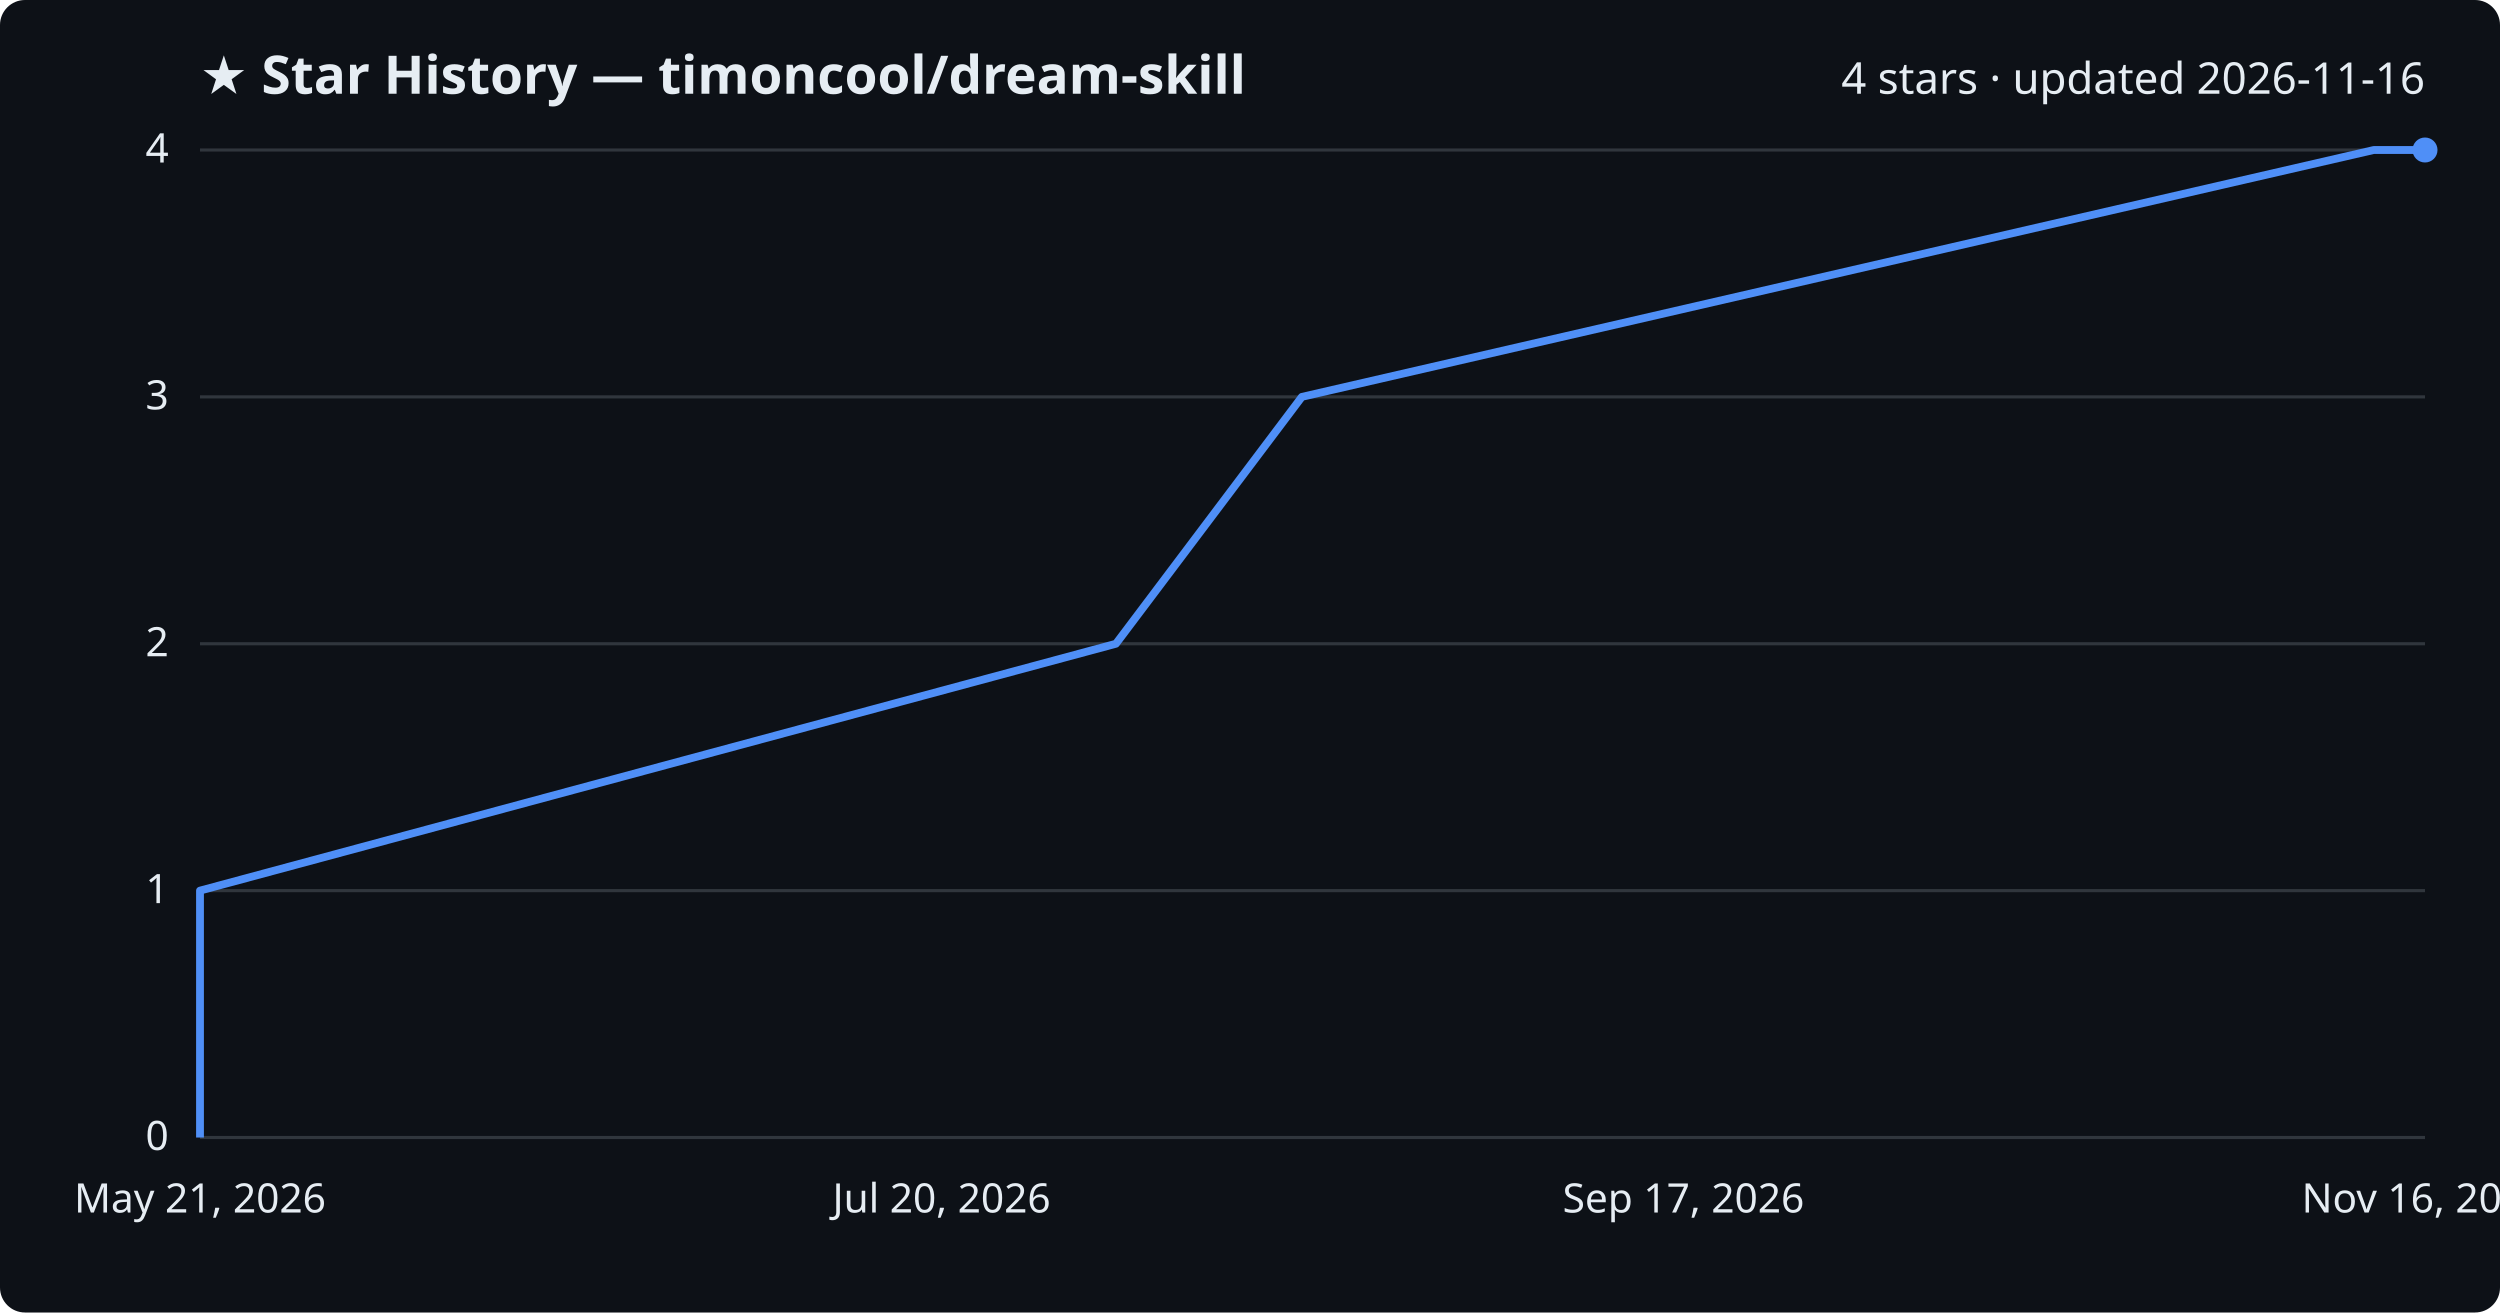
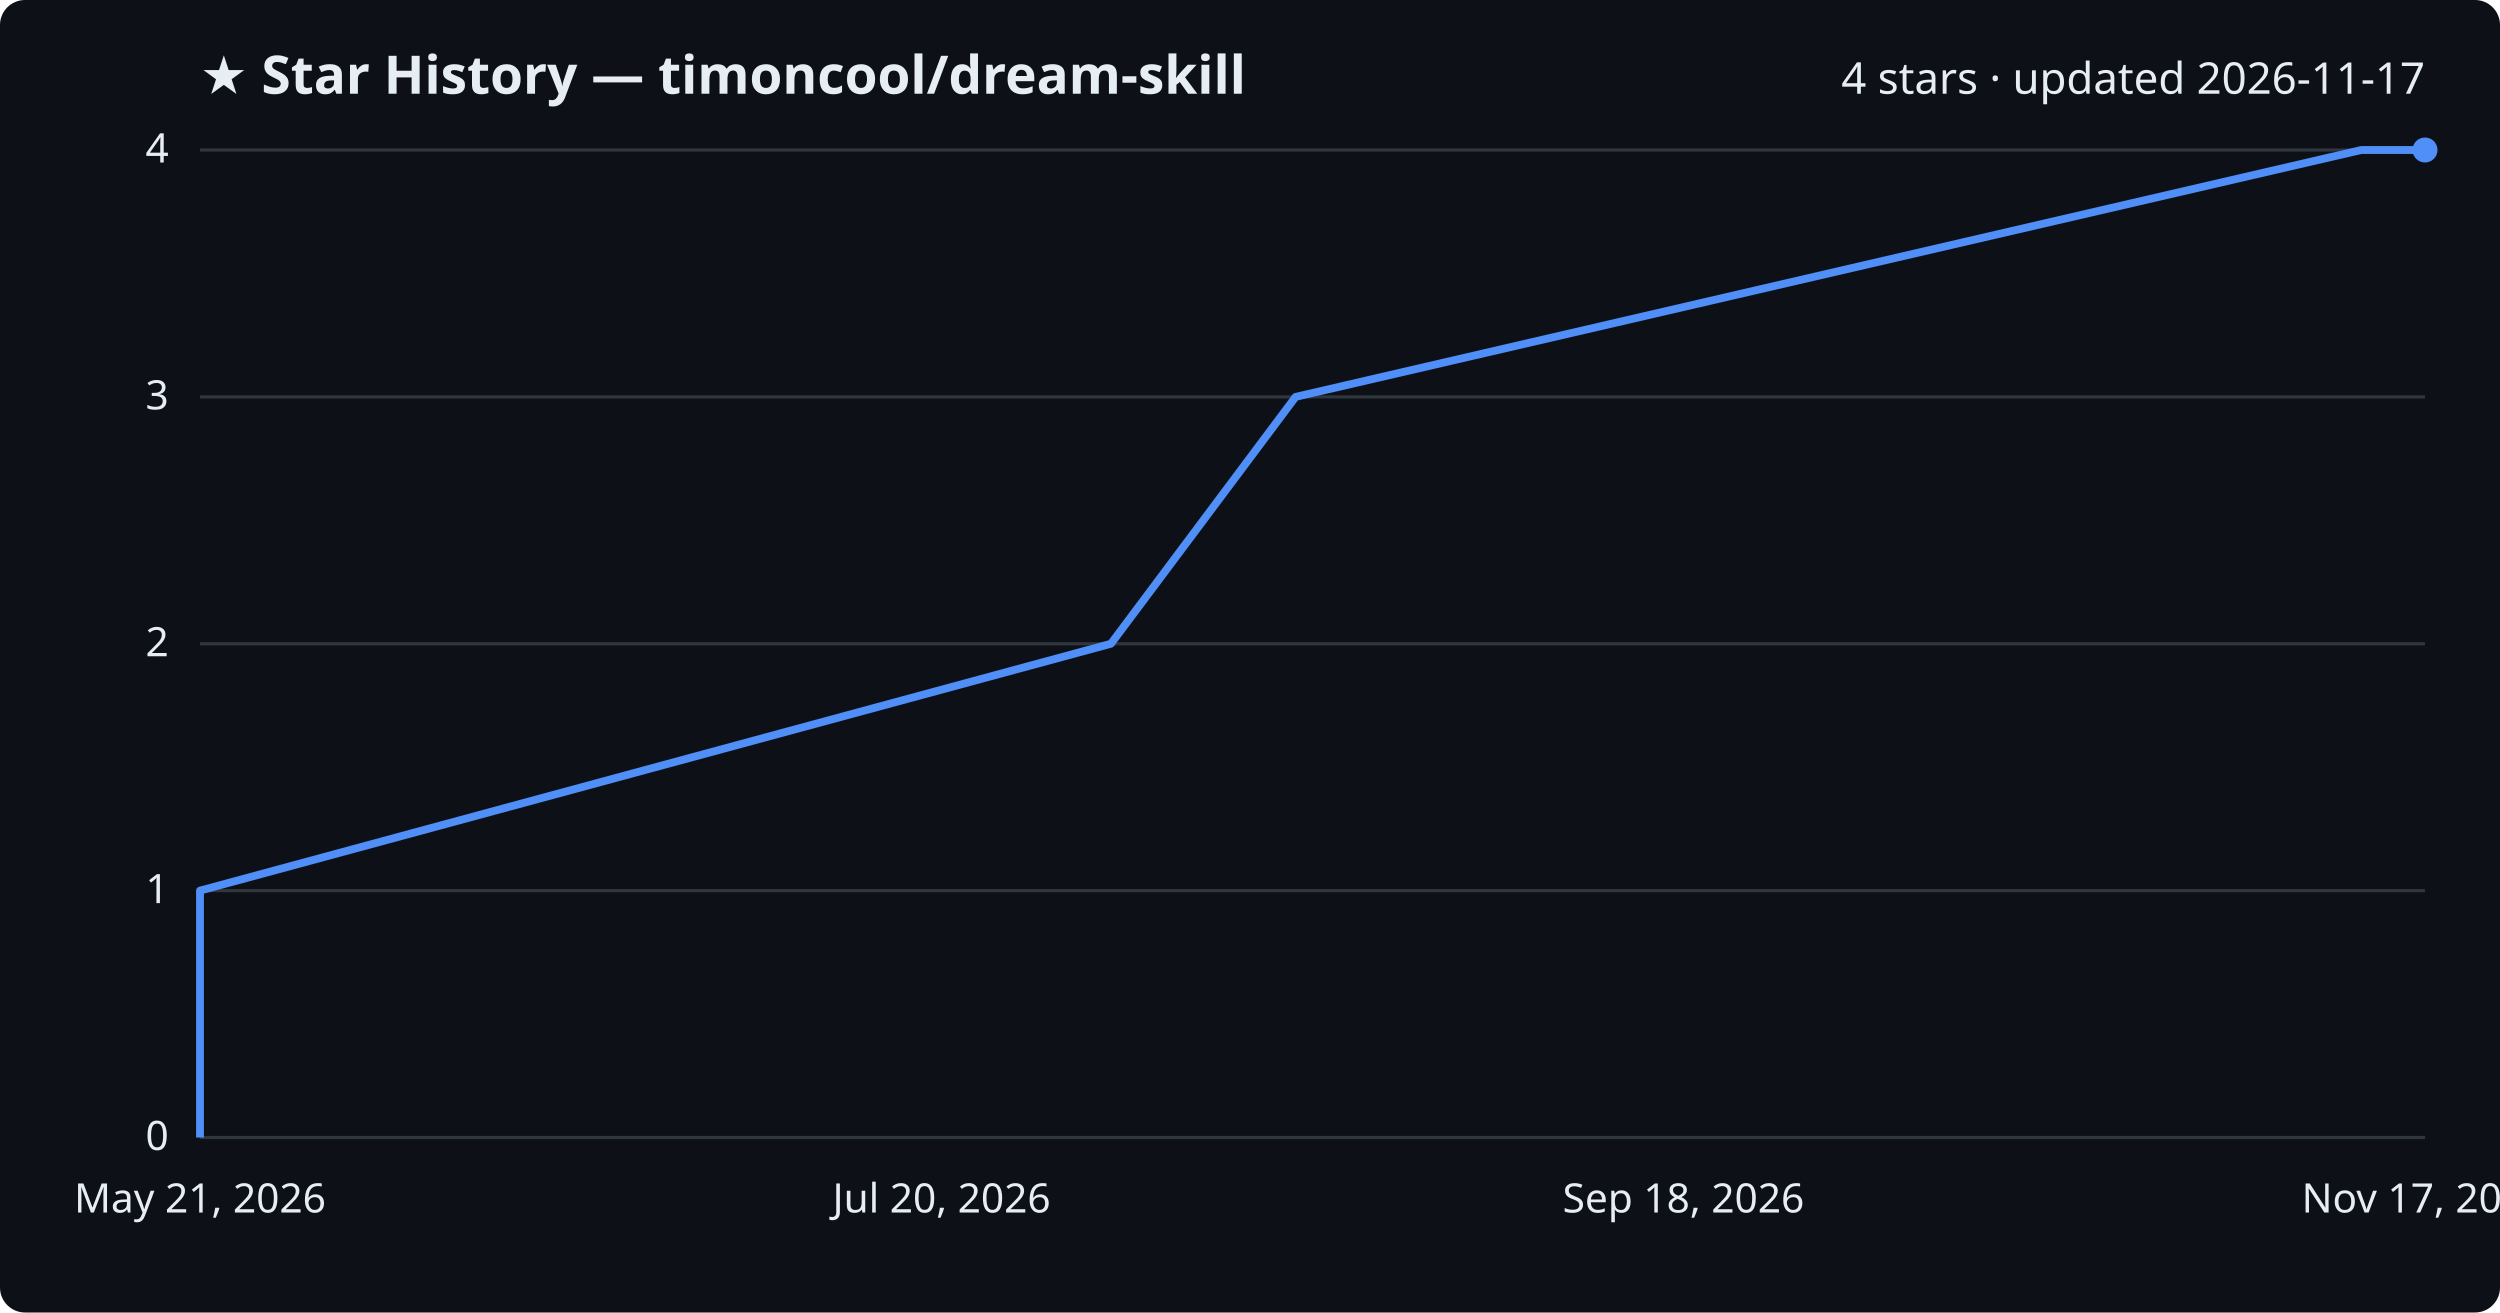
<svg xmlns="http://www.w3.org/2000/svg" viewBox="0 0 800 420" font-family="Segoe UI, sans-serif">
  <rect width="800" height="420" fill="#0d1117" rx="8" />
  <text x="64" y="30" fill="#e6edf3" font-size="17" font-weight="700">★ Star History — timoncool/dream-skill</text>
-   <text x="776" y="30" fill="#e6edf3" font-size="14" text-anchor="end">4 stars · updated 2026-11-16</text>
+   <text x="776" y="30" fill="#e6edf3" font-size="14" text-anchor="end">4 stars · updated 2026-11-17</text>
  <line x1="64" y1="364.0" x2="776" y2="364.0" stroke="#30363d" stroke-width="1" />
  <text x="54" y="368.0" fill="#e6edf3" font-size="13" text-anchor="end">0</text>
  <line x1="64" y1="285.0" x2="776" y2="285.0" stroke="#30363d" stroke-width="1" />
  <text x="54" y="289.0" fill="#e6edf3" font-size="13" text-anchor="end">1</text>
  <line x1="64" y1="206.0" x2="776" y2="206.0" stroke="#30363d" stroke-width="1" />
  <text x="54" y="210.0" fill="#e6edf3" font-size="13" text-anchor="end">2</text>
  <line x1="64" y1="127.0" x2="776" y2="127.0" stroke="#30363d" stroke-width="1" />
  <text x="54" y="131.0" fill="#e6edf3" font-size="13" text-anchor="end">3</text>
  <line x1="64" y1="48.0" x2="776" y2="48.0" stroke="#30363d" stroke-width="1" />
  <text x="54" y="52.0" fill="#e6edf3" font-size="13" text-anchor="end">4</text>
-   <path d="M64.0,364.0 L64.0,285.0 L357.1,206.0 L416.6,127.0 L759.6,48.0 L776.0,48.0" fill="none" stroke="#4f8ff7" stroke-width="2.5" stroke-linejoin="round" />
+   <path d="M64.0,364.0 L64.0,285.0 L355.5,206.0 L414.6,127.0 L755.6,48.0 L776.0,48.0" fill="none" stroke="#4f8ff7" stroke-width="2.5" stroke-linejoin="round" />
  <circle cx="776.0" cy="48.0" r="4" fill="#4f8ff7" />
  <text x="64.0" y="388" fill="#e6edf3" font-size="13" text-anchor="middle">May 21, 2026</text>
  <text x="301.3" y="388" fill="#e6edf3" font-size="13" text-anchor="middle">Jul 20, 2026</text>
-   <text x="538.7" y="388" fill="#e6edf3" font-size="13" text-anchor="middle">Sep 17, 2026</text>
-   <text x="776.0" y="388" fill="#e6edf3" font-size="13" text-anchor="middle">Nov 16, 2026</text>
+   <text x="538.7" y="388" fill="#e6edf3" font-size="13" text-anchor="middle">Sep 18, 2026</text>
+   <text x="776.0" y="388" fill="#e6edf3" font-size="13" text-anchor="middle">Nov 17, 2026</text>
</svg>
